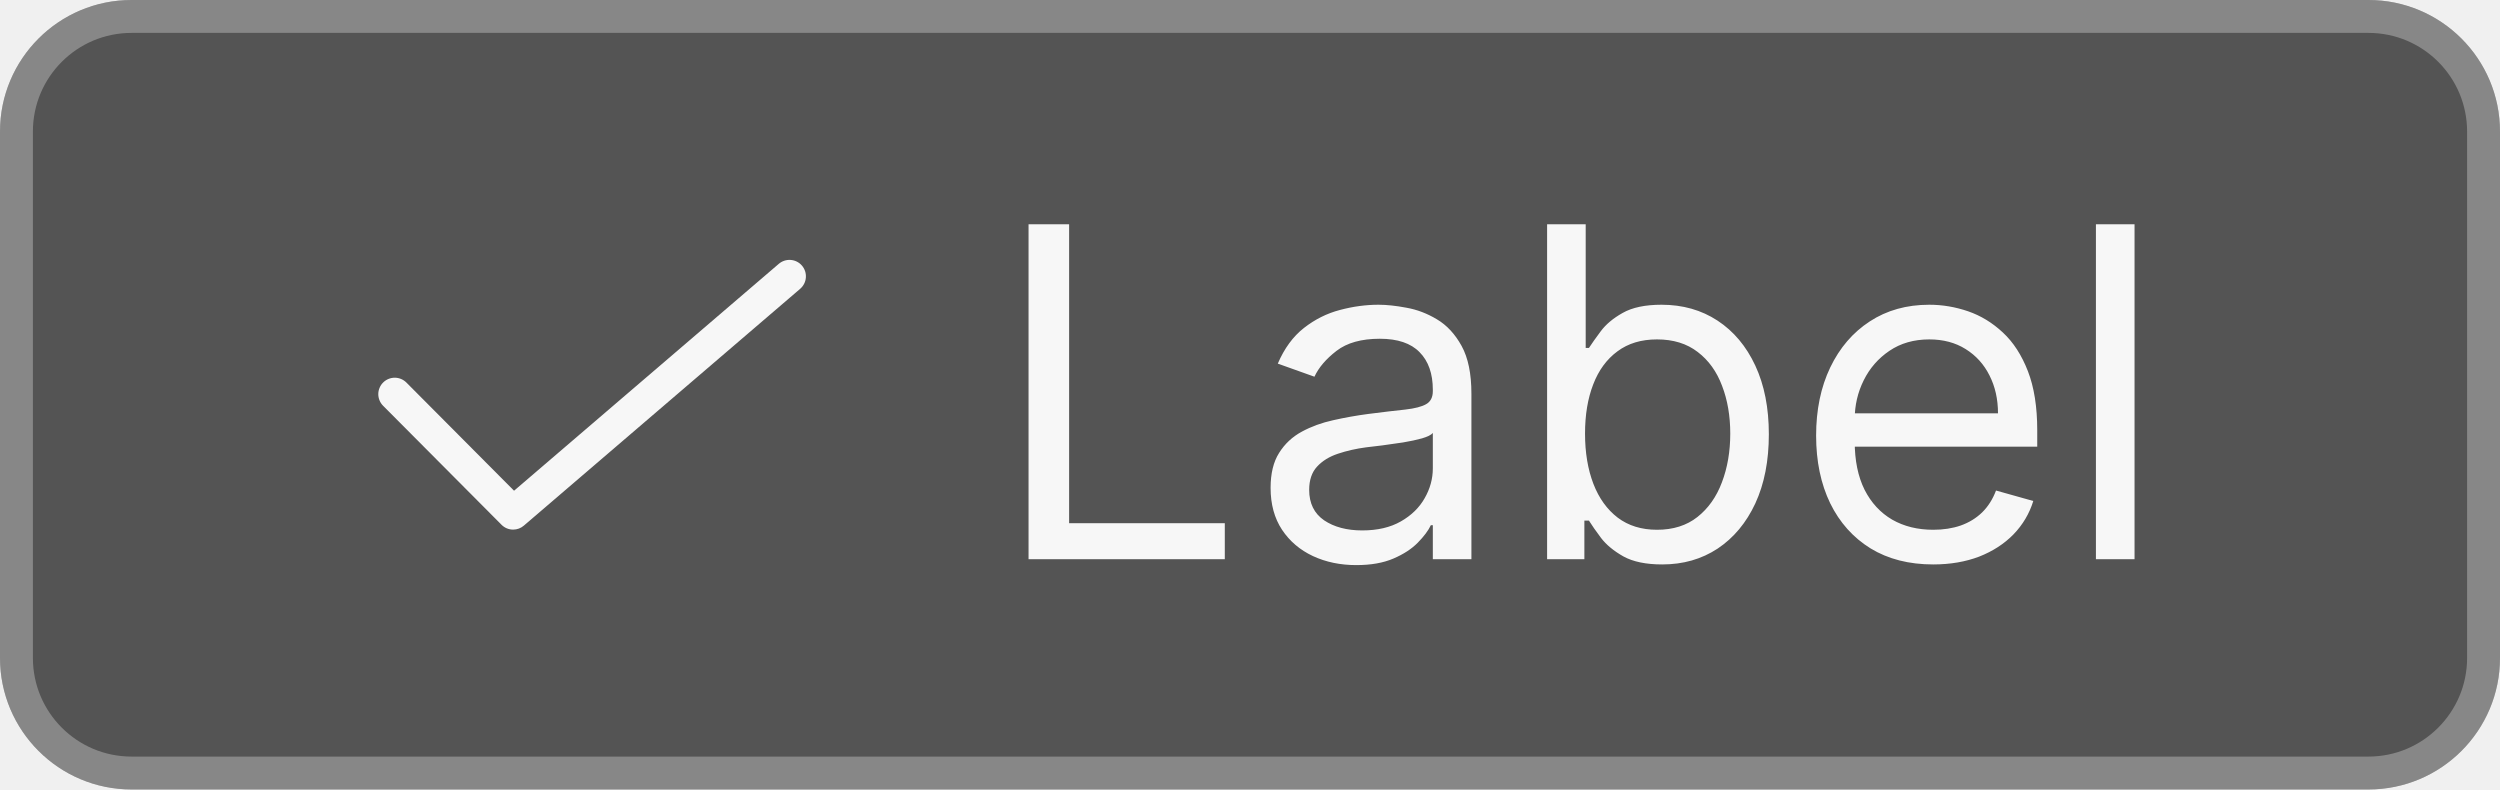
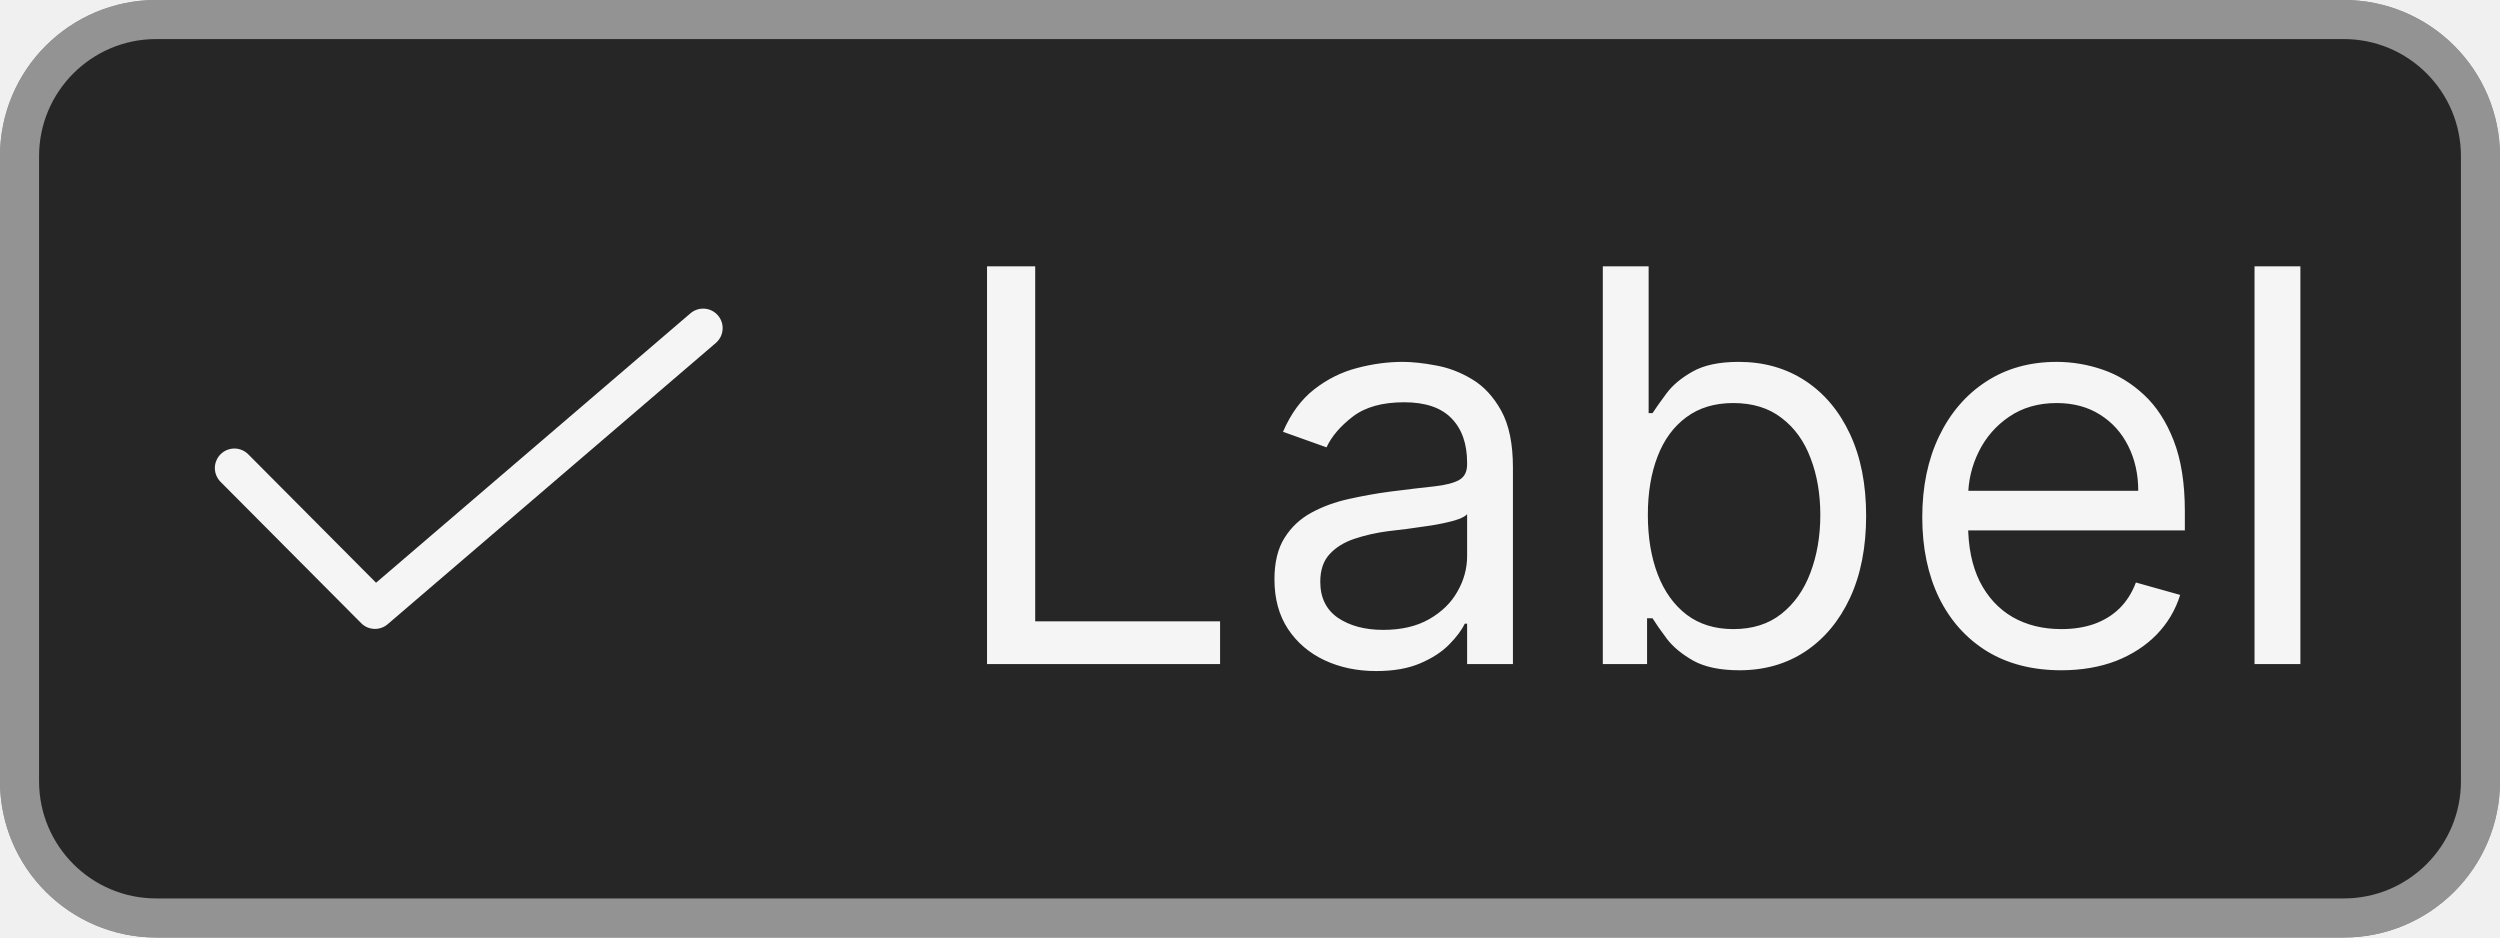
- <svg xmlns="http://www.w3.org/2000/svg" width="76" height="24" viewBox="0 0 76 24" fill="none">
-   <rect width="76" height="24" rx="4" fill="#545454" />
-   <rect x="0.5" y="0.5" width="75" height="23" rx="3.5" stroke="white" stroke-opacity="0.3" />
-   <path d="M15.6 16.1C15.534 16.1 15.469 16.087 15.408 16.062C15.347 16.037 15.292 15.999 15.246 15.953L11.646 12.335C11.599 12.288 11.563 12.233 11.538 12.172C11.513 12.112 11.5 12.047 11.5 11.981C11.5 11.915 11.514 11.85 11.539 11.79C11.564 11.729 11.601 11.674 11.648 11.628C11.694 11.582 11.749 11.545 11.81 11.52C11.871 11.495 11.936 11.482 12.002 11.482C12.067 11.482 12.132 11.496 12.193 11.521C12.253 11.546 12.308 11.583 12.355 11.63L15.627 14.918L23.675 8.021C23.776 7.935 23.906 7.892 24.038 7.902C24.171 7.912 24.293 7.974 24.38 8.075C24.466 8.176 24.509 8.306 24.498 8.439C24.488 8.571 24.426 8.693 24.325 8.78L15.925 15.979C15.835 16.057 15.72 16.1 15.6 16.1Z" fill="white" fill-opacity="0.95" />
-   <path d="M31.268 17V6.818H32.501V15.906H37.234V17H31.268ZM41.231 17.179C40.747 17.179 40.308 17.088 39.914 16.905C39.519 16.72 39.206 16.453 38.974 16.105C38.742 15.754 38.626 15.329 38.626 14.832C38.626 14.395 38.712 14.04 38.885 13.768C39.057 13.493 39.287 13.278 39.576 13.122C39.864 12.966 40.182 12.85 40.53 12.774C40.882 12.695 41.234 12.632 41.589 12.585C42.053 12.526 42.429 12.481 42.718 12.451C43.009 12.418 43.221 12.363 43.354 12.287C43.49 12.211 43.558 12.078 43.558 11.889V11.849C43.558 11.359 43.424 10.978 43.155 10.706C42.89 10.434 42.487 10.298 41.947 10.298C41.387 10.298 40.948 10.421 40.63 10.666C40.311 10.912 40.088 11.173 39.959 11.452L38.845 11.054C39.044 10.59 39.309 10.229 39.64 9.97C39.975 9.708 40.34 9.526 40.734 9.423C41.132 9.317 41.523 9.264 41.907 9.264C42.153 9.264 42.434 9.294 42.752 9.354C43.074 9.41 43.384 9.528 43.682 9.707C43.984 9.886 44.234 10.156 44.433 10.517C44.632 10.878 44.731 11.362 44.731 11.969V17H43.558V15.966H43.498C43.419 16.132 43.286 16.309 43.1 16.498C42.915 16.687 42.668 16.848 42.36 16.98C42.051 17.113 41.675 17.179 41.231 17.179ZM41.41 16.125C41.874 16.125 42.265 16.034 42.584 15.852C42.905 15.669 43.147 15.434 43.309 15.146C43.475 14.857 43.558 14.554 43.558 14.236V13.162C43.508 13.222 43.399 13.276 43.23 13.326C43.064 13.372 42.872 13.414 42.653 13.45C42.438 13.483 42.227 13.513 42.022 13.54C41.819 13.563 41.655 13.583 41.529 13.599C41.225 13.639 40.94 13.704 40.674 13.793C40.413 13.88 40.2 14.01 40.038 14.186C39.879 14.358 39.799 14.594 39.799 14.892C39.799 15.3 39.95 15.608 40.252 15.817C40.557 16.022 40.943 16.125 41.41 16.125ZM47.032 17V6.818H48.205V10.577H48.304C48.391 10.444 48.51 10.275 48.663 10.07C48.818 9.861 49.04 9.675 49.329 9.513C49.62 9.347 50.015 9.264 50.512 9.264C51.155 9.264 51.722 9.425 52.212 9.746C52.703 10.068 53.086 10.524 53.361 11.114C53.636 11.704 53.773 12.4 53.773 13.202C53.773 14.01 53.636 14.711 53.361 15.305C53.086 15.895 52.704 16.352 52.217 16.677C51.73 16.998 51.168 17.159 50.532 17.159C50.041 17.159 49.648 17.078 49.353 16.916C49.059 16.75 48.831 16.562 48.672 16.354C48.513 16.142 48.391 15.966 48.304 15.827H48.165V17H47.032ZM48.185 13.182C48.185 13.758 48.27 14.267 48.439 14.708C48.608 15.146 48.855 15.489 49.179 15.737C49.504 15.982 49.902 16.105 50.373 16.105C50.863 16.105 51.273 15.976 51.601 15.717C51.932 15.456 52.181 15.104 52.346 14.663C52.515 14.219 52.6 13.725 52.6 13.182C52.6 12.645 52.517 12.161 52.351 11.73C52.189 11.296 51.942 10.953 51.611 10.701C51.282 10.446 50.87 10.318 50.373 10.318C49.895 10.318 49.494 10.439 49.17 10.681C48.845 10.92 48.599 11.255 48.434 11.685C48.268 12.113 48.185 12.612 48.185 13.182ZM58.77 17.159C58.034 17.159 57.399 16.997 56.866 16.672C56.335 16.344 55.926 15.886 55.638 15.3C55.353 14.71 55.21 14.024 55.21 13.242C55.21 12.459 55.353 11.77 55.638 11.173C55.926 10.573 56.327 10.106 56.841 9.771C57.358 9.433 57.961 9.264 58.65 9.264C59.048 9.264 59.441 9.33 59.829 9.463C60.216 9.596 60.569 9.811 60.888 10.109C61.206 10.404 61.459 10.796 61.648 11.283C61.837 11.77 61.932 12.37 61.932 13.082V13.579H56.045V12.565H60.739C60.739 12.134 60.652 11.75 60.48 11.412C60.311 11.074 60.069 10.807 59.754 10.611C59.443 10.416 59.075 10.318 58.65 10.318C58.183 10.318 57.779 10.434 57.437 10.666C57.099 10.895 56.839 11.193 56.657 11.561C56.474 11.929 56.383 12.323 56.383 12.744V13.421C56.383 13.997 56.483 14.486 56.682 14.887C56.884 15.285 57.164 15.588 57.522 15.797C57.88 16.002 58.296 16.105 58.77 16.105C59.078 16.105 59.356 16.062 59.605 15.976C59.857 15.886 60.074 15.754 60.256 15.578C60.438 15.399 60.579 15.177 60.679 14.912L61.812 15.23C61.693 15.615 61.492 15.953 61.211 16.244C60.929 16.533 60.581 16.758 60.167 16.921C59.752 17.079 59.287 17.159 58.77 17.159ZM64.89 6.818V17H63.716V6.818H64.89Z" fill="white" fill-opacity="0.95" />
+ <svg xmlns="http://www.w3.org/2000/svg" width="64" height="24" viewBox="0 0 64 24" fill="none">
+   <rect width="64" height="24" rx="4" fill="#262626" />
+   <rect x="0.5" y="0.5" width="63" height="23" rx="3.5" stroke="white" stroke-opacity="0.5" />
+   <path d="M9.6 16.1C9.534 16.1 9.469 16.087 9.408 16.062C9.347 16.037 9.292 15.999 9.246 15.953L5.646 12.335C5.599 12.288 5.563 12.233 5.538 12.172C5.513 12.112 5.5 12.047 5.5 11.981C5.5 11.915 5.513 11.85 5.539 11.79C5.564 11.729 5.601 11.674 5.648 11.628C5.694 11.582 5.749 11.545 5.81 11.52C5.871 11.495 5.936 11.482 6.002 11.482C6.067 11.482 6.132 11.496 6.193 11.521C6.253 11.546 6.308 11.583 6.355 11.63L9.627 14.918L17.675 8.021C17.776 7.935 17.906 7.892 18.038 7.902C18.171 7.912 18.293 7.974 18.38 8.075C18.466 8.176 18.509 8.306 18.498 8.439C18.488 8.571 18.426 8.693 18.325 8.78L9.925 15.979C9.835 16.057 9.72 16.1 9.6 16.1Z" fill="white" fill-opacity="0.95" />
+   <path d="M25.268 17V6.818H26.501V15.906H31.234V17H25.268ZM35.231 17.179C34.747 17.179 34.308 17.088 33.914 16.905C33.519 16.72 33.206 16.453 32.974 16.105C32.742 15.754 32.626 15.329 32.626 14.832C32.626 14.395 32.712 14.04 32.885 13.768C33.057 13.493 33.287 13.278 33.576 13.122C33.864 12.966 34.182 12.85 34.53 12.774C34.882 12.695 35.234 12.632 35.589 12.585C36.053 12.526 36.429 12.481 36.718 12.451C37.009 12.418 37.221 12.363 37.354 12.287C37.49 12.211 37.558 12.078 37.558 11.889V11.849C37.558 11.359 37.424 10.978 37.155 10.706C36.89 10.434 36.487 10.298 35.947 10.298C35.387 10.298 34.948 10.421 34.63 10.666C34.311 10.912 34.088 11.173 33.959 11.452L32.845 11.054C33.044 10.59 33.309 10.229 33.64 9.97C33.975 9.708 34.34 9.526 34.734 9.423C35.132 9.317 35.523 9.264 35.907 9.264C36.153 9.264 36.434 9.294 36.752 9.354C37.074 9.41 37.384 9.528 37.682 9.707C37.984 9.886 38.234 10.156 38.433 10.517C38.632 10.878 38.731 11.362 38.731 11.969V17H37.558V15.966H37.498C37.419 16.132 37.286 16.309 37.1 16.498C36.915 16.687 36.668 16.848 36.36 16.98C36.051 17.113 35.675 17.179 35.231 17.179ZM35.41 16.125C35.874 16.125 36.265 16.034 36.584 15.852C36.905 15.669 37.147 15.434 37.309 15.146C37.475 14.857 37.558 14.554 37.558 14.236V13.162C37.508 13.222 37.399 13.276 37.23 13.326C37.064 13.372 36.872 13.414 36.653 13.45C36.438 13.483 36.227 13.513 36.022 13.54C35.819 13.563 35.655 13.583 35.529 13.599C35.225 13.639 34.94 13.704 34.674 13.793C34.413 13.88 34.2 14.01 34.038 14.186C33.879 14.358 33.799 14.594 33.799 14.892C33.799 15.3 33.95 15.608 34.252 15.817C34.557 16.022 34.943 16.125 35.41 16.125ZM41.032 17V6.818H42.205V10.577H42.304C42.391 10.444 42.51 10.275 42.663 10.07C42.818 9.861 43.04 9.675 43.329 9.513C43.62 9.347 44.015 9.264 44.512 9.264C45.155 9.264 45.722 9.425 46.212 9.746C46.703 10.068 47.086 10.524 47.361 11.114C47.636 11.704 47.773 12.4 47.773 13.202C47.773 14.01 47.636 14.711 47.361 15.305C47.086 15.895 46.704 16.352 46.217 16.677C45.73 16.998 45.168 17.159 44.532 17.159C44.041 17.159 43.648 17.078 43.353 16.916C43.059 16.75 42.831 16.562 42.672 16.354C42.513 16.142 42.391 15.966 42.304 15.827H42.165V17H41.032ZM42.185 13.182C42.185 13.758 42.27 14.267 42.439 14.708C42.608 15.146 42.855 15.489 43.179 15.737C43.504 15.982 43.902 16.105 44.373 16.105C44.863 16.105 45.273 15.976 45.601 15.717C45.932 15.456 46.181 15.104 46.346 14.663C46.515 14.219 46.6 13.725 46.6 13.182C46.6 12.645 46.517 12.161 46.351 11.73C46.189 11.296 45.942 10.953 45.611 10.701C45.282 10.446 44.87 10.318 44.373 10.318C43.895 10.318 43.494 10.439 43.17 10.681C42.845 10.92 42.599 11.255 42.434 11.685C42.268 12.113 42.185 12.612 42.185 13.182ZM52.77 17.159C52.034 17.159 51.399 16.997 50.866 16.672C50.335 16.344 49.926 15.886 49.638 15.3C49.353 14.71 49.21 14.024 49.21 13.242C49.21 12.459 49.353 11.77 49.638 11.173C49.926 10.573 50.327 10.106 50.841 9.771C51.358 9.433 51.961 9.264 52.65 9.264C53.048 9.264 53.441 9.33 53.829 9.463C54.216 9.596 54.569 9.811 54.888 10.109C55.206 10.404 55.459 10.796 55.648 11.283C55.837 11.77 55.932 12.37 55.932 13.082V13.579H50.045V12.565H54.739C54.739 12.134 54.652 11.75 54.48 11.412C54.311 11.074 54.069 10.807 53.754 10.611C53.443 10.416 53.075 10.318 52.65 10.318C52.183 10.318 51.779 10.434 51.437 10.666C51.099 10.895 50.839 11.193 50.657 11.561C50.474 11.929 50.383 12.323 50.383 12.744V13.421C50.383 13.997 50.483 14.486 50.682 14.887C50.884 15.285 51.164 15.588 51.522 15.797C51.88 16.002 52.296 16.105 52.77 16.105C53.078 16.105 53.356 16.062 53.605 15.976C53.857 15.886 54.074 15.754 54.256 15.578C54.438 15.399 54.579 15.177 54.679 14.912L55.812 15.23C55.693 15.615 55.492 15.953 55.211 16.244C54.929 16.533 54.581 16.758 54.167 16.921C53.752 17.079 53.287 17.159 52.77 17.159ZM58.89 6.818V17H57.716V6.818H58.89Z" fill="white" fill-opacity="0.95" />
</svg>
